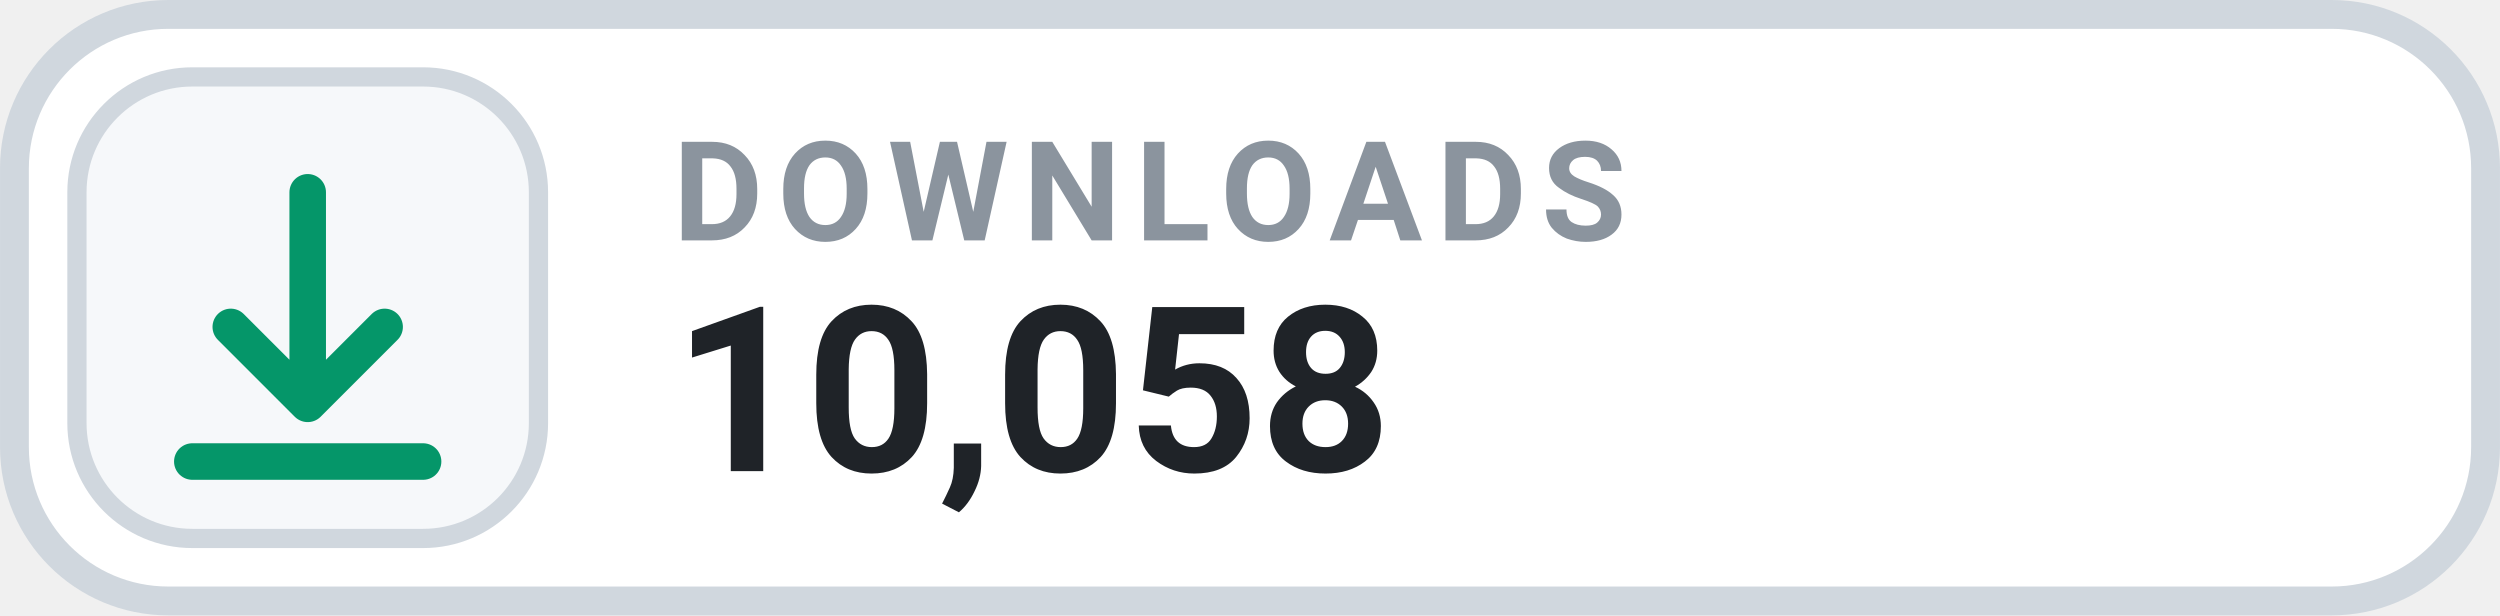
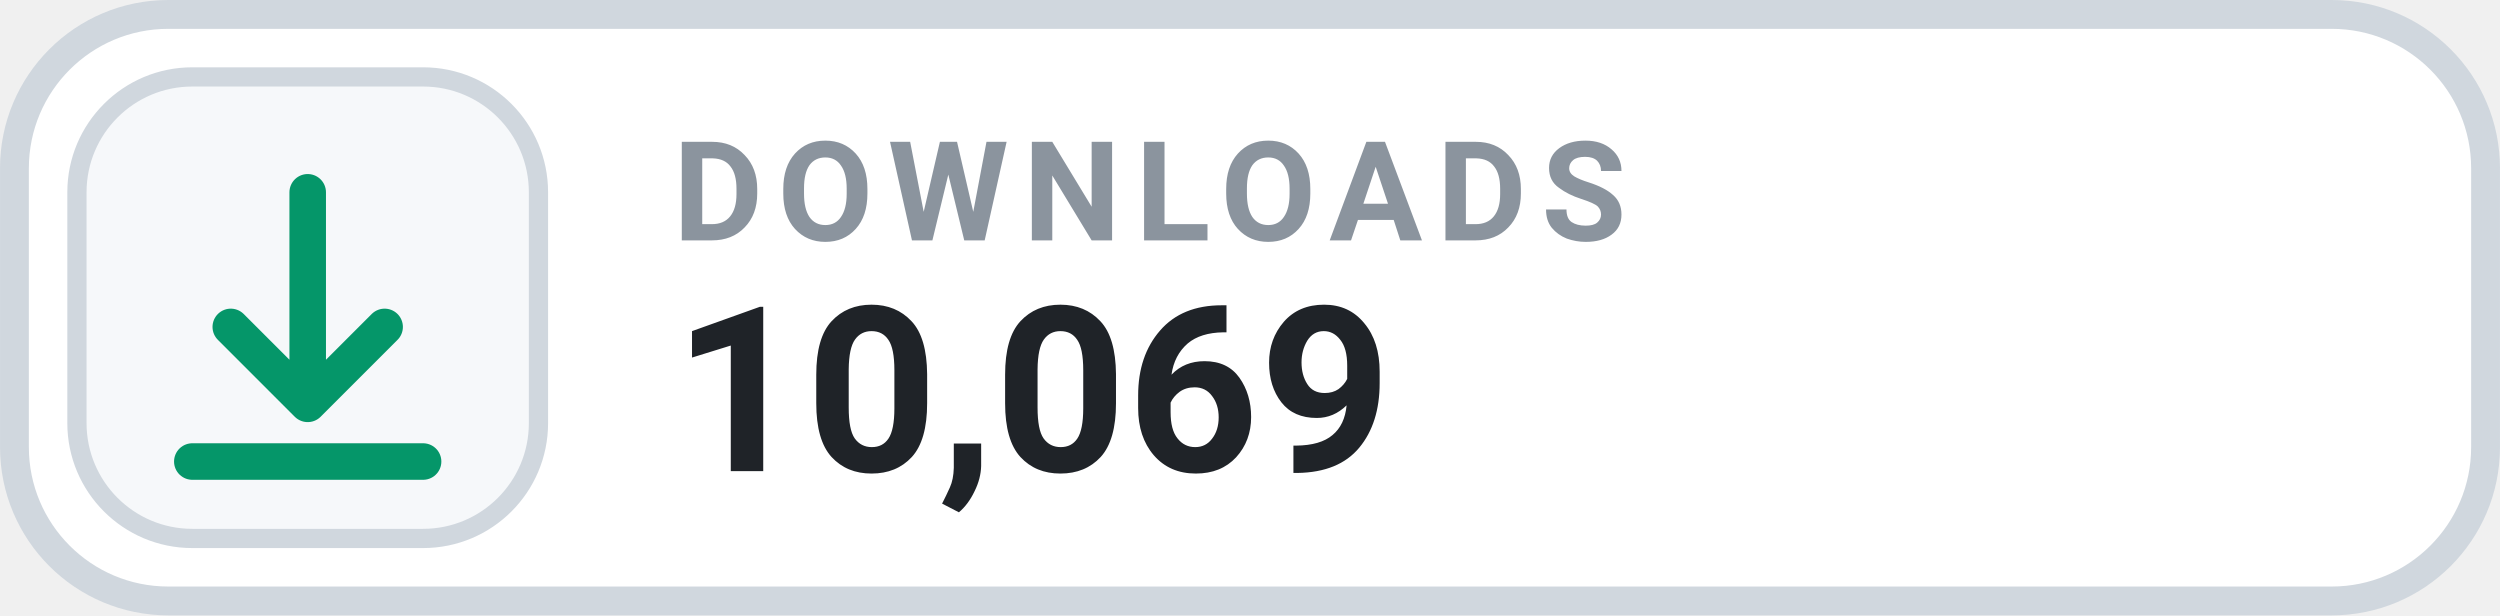
- <svg xmlns="http://www.w3.org/2000/svg" width="126" height="31.015" viewBox="0 0 130 32" role="img" aria-label="DOWNLOADS 10,058">
+ <svg xmlns="http://www.w3.org/2000/svg" width="126" height="31.015" viewBox="0 0 130 32" role="img" aria-label="DOWNLOADS 10,069">
  <rect x=".75" y=".75" width="128.5" height="30.5" rx="8" fill="#FFFFFF" stroke="#D0D7DE" stroke-width="1.5" />
  <rect x="4" y="4" width="24" height="24" rx="6" fill="#F6F8FA" stroke="#D0D7DE" stroke-width="1" />
  <g transform="translate(16 16)" style="color:#059669;">
    <path d="M0 -6 v11 m0 0 l4 -4 m-4 4 l-4 -4 M-6 8 h12" fill="none" stroke="currentColor" stroke-width="1.9" stroke-linecap="round" stroke-linejoin="round" />
  </g>
  <text x="35" y="12.5" fill="#8B949E" font-family="-apple-system,BlinkMacSystemFont,'Segoe UI',Roboto,Helvetica,Arial,sans-serif" font-size="7.2" font-weight="700" letter-spacing=".75">DOWNLOADS</text>
-   <text x="35" y="24.5" fill="#1F2328" font-family="-apple-system,BlinkMacSystemFont,'Segoe UI',Roboto,Helvetica,Arial,sans-serif" font-size="12" font-weight="700">10,058</text>
+   <text x="35" y="24.5" fill="#1F2328" font-family="-apple-system,BlinkMacSystemFont,'Segoe UI',Roboto,Helvetica,Arial,sans-serif" font-size="12" font-weight="700">10,069</text>
</svg>
